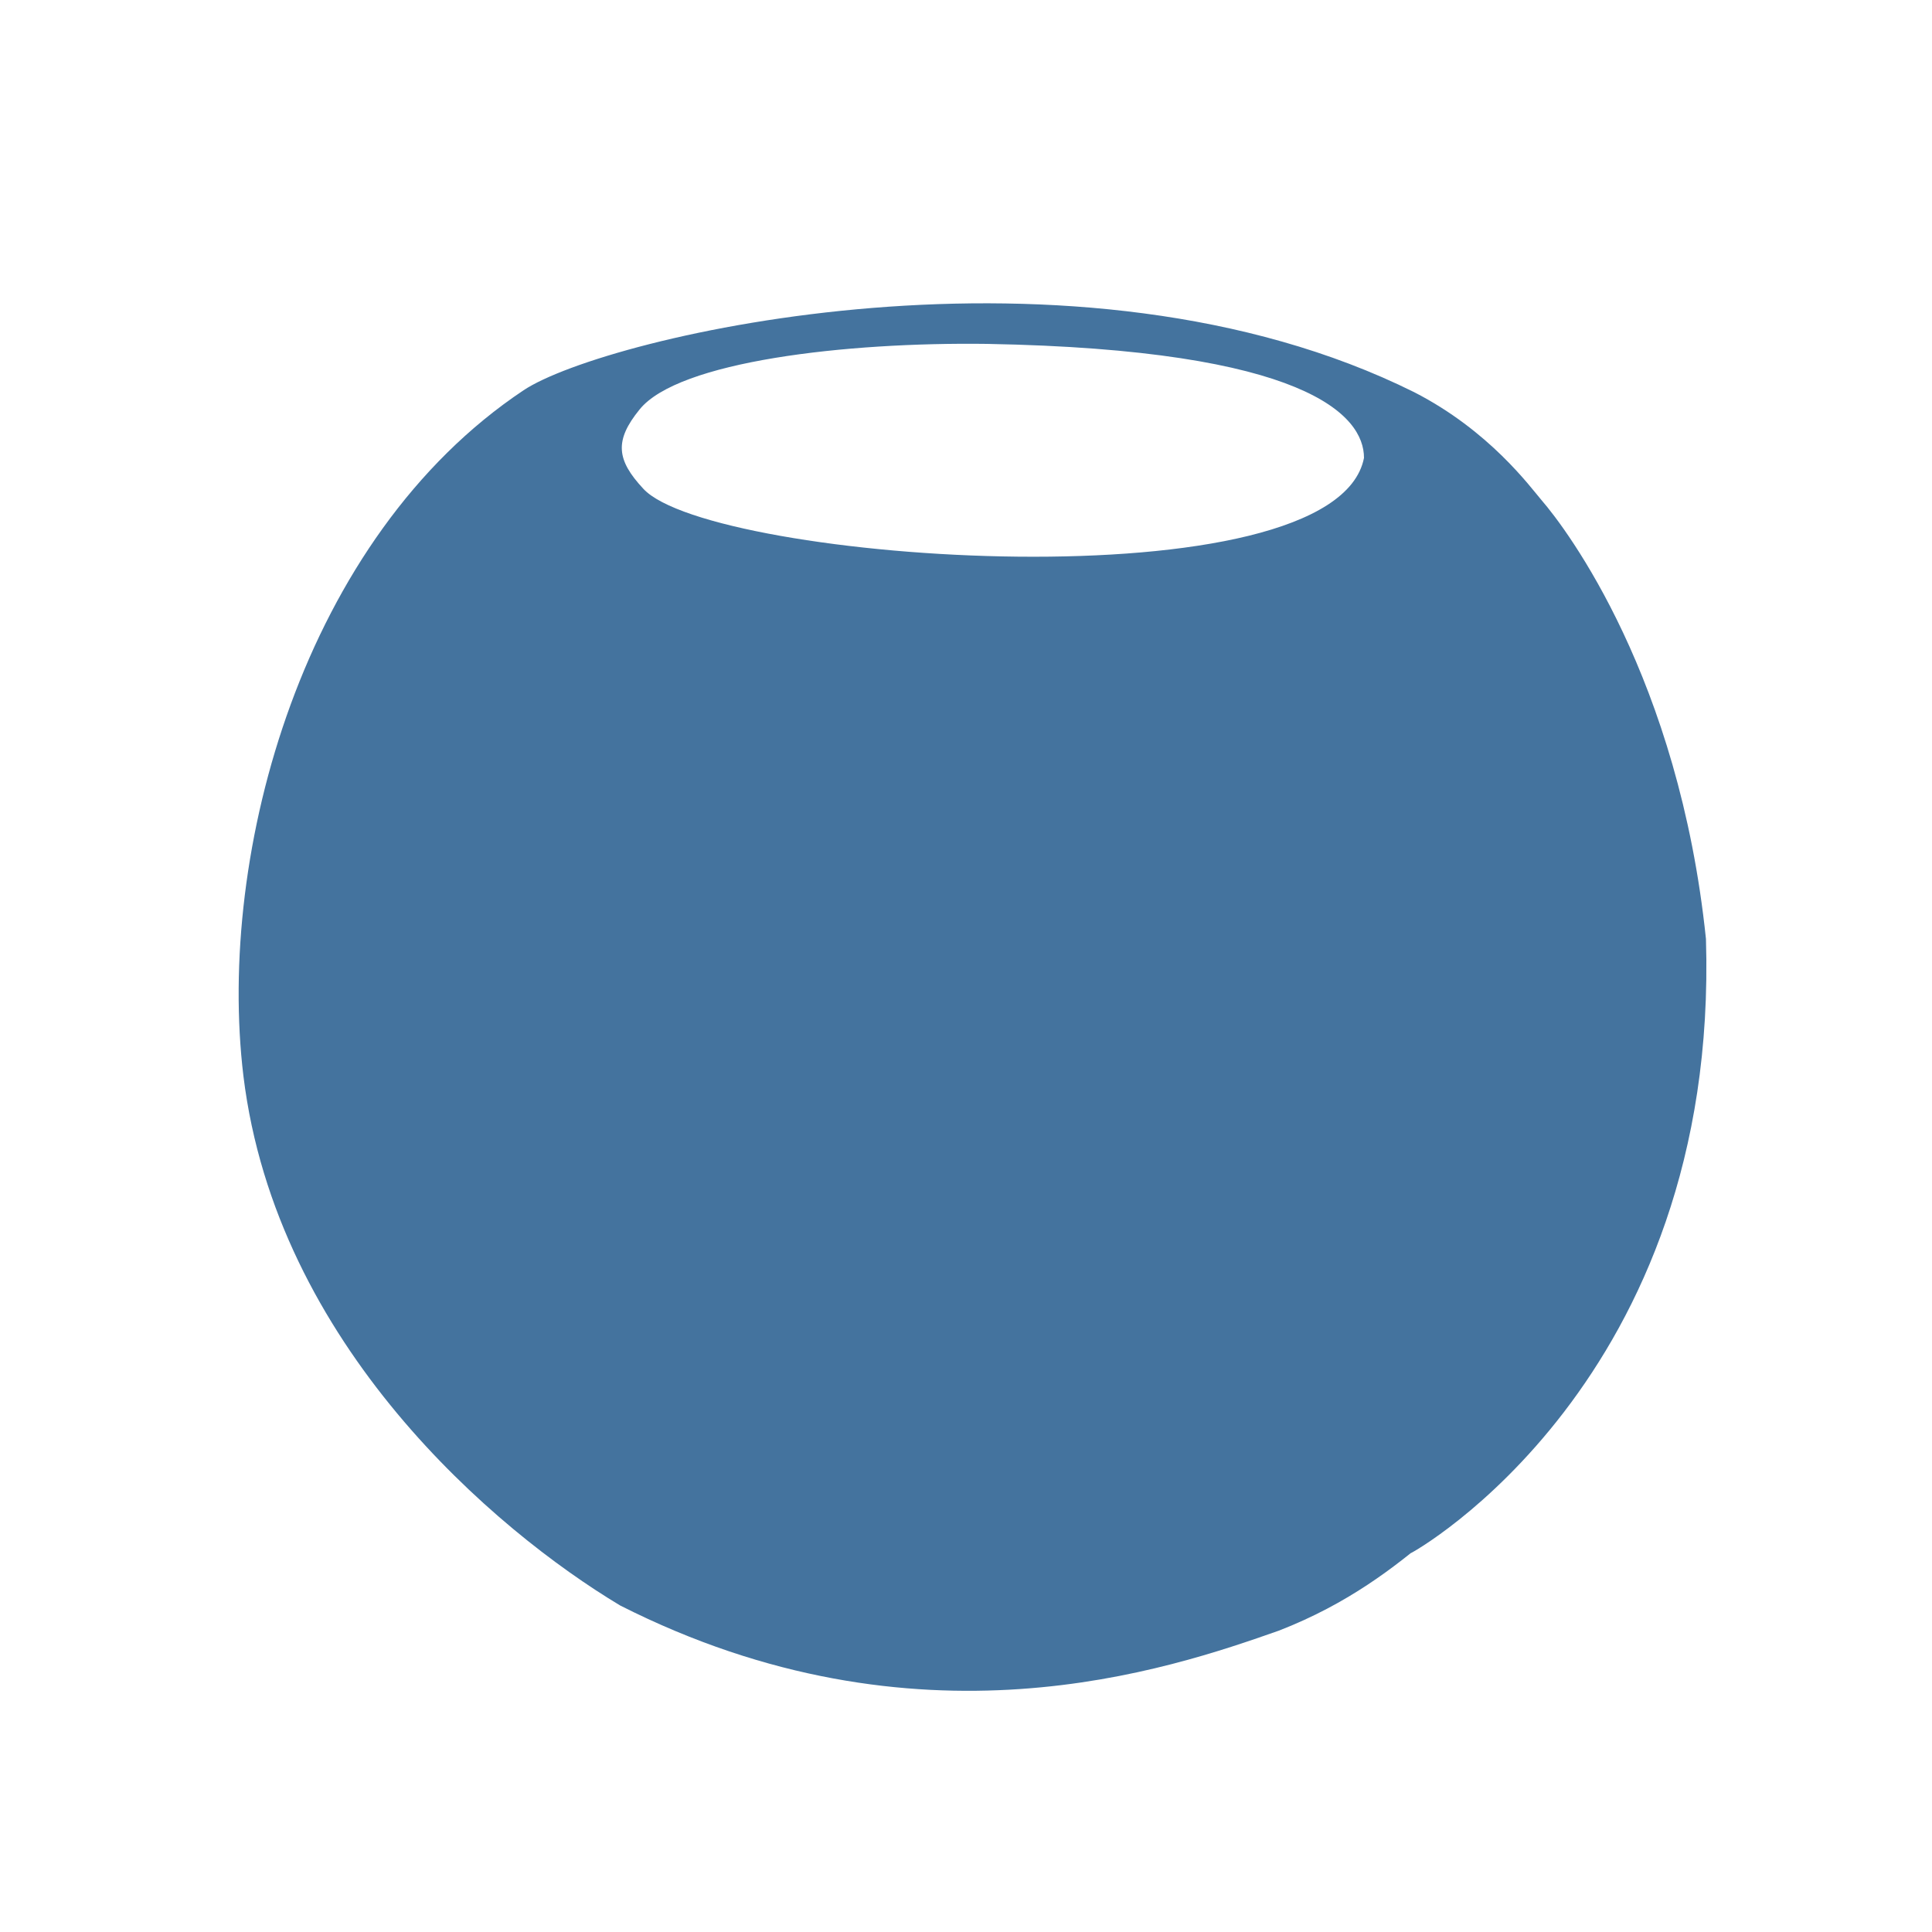
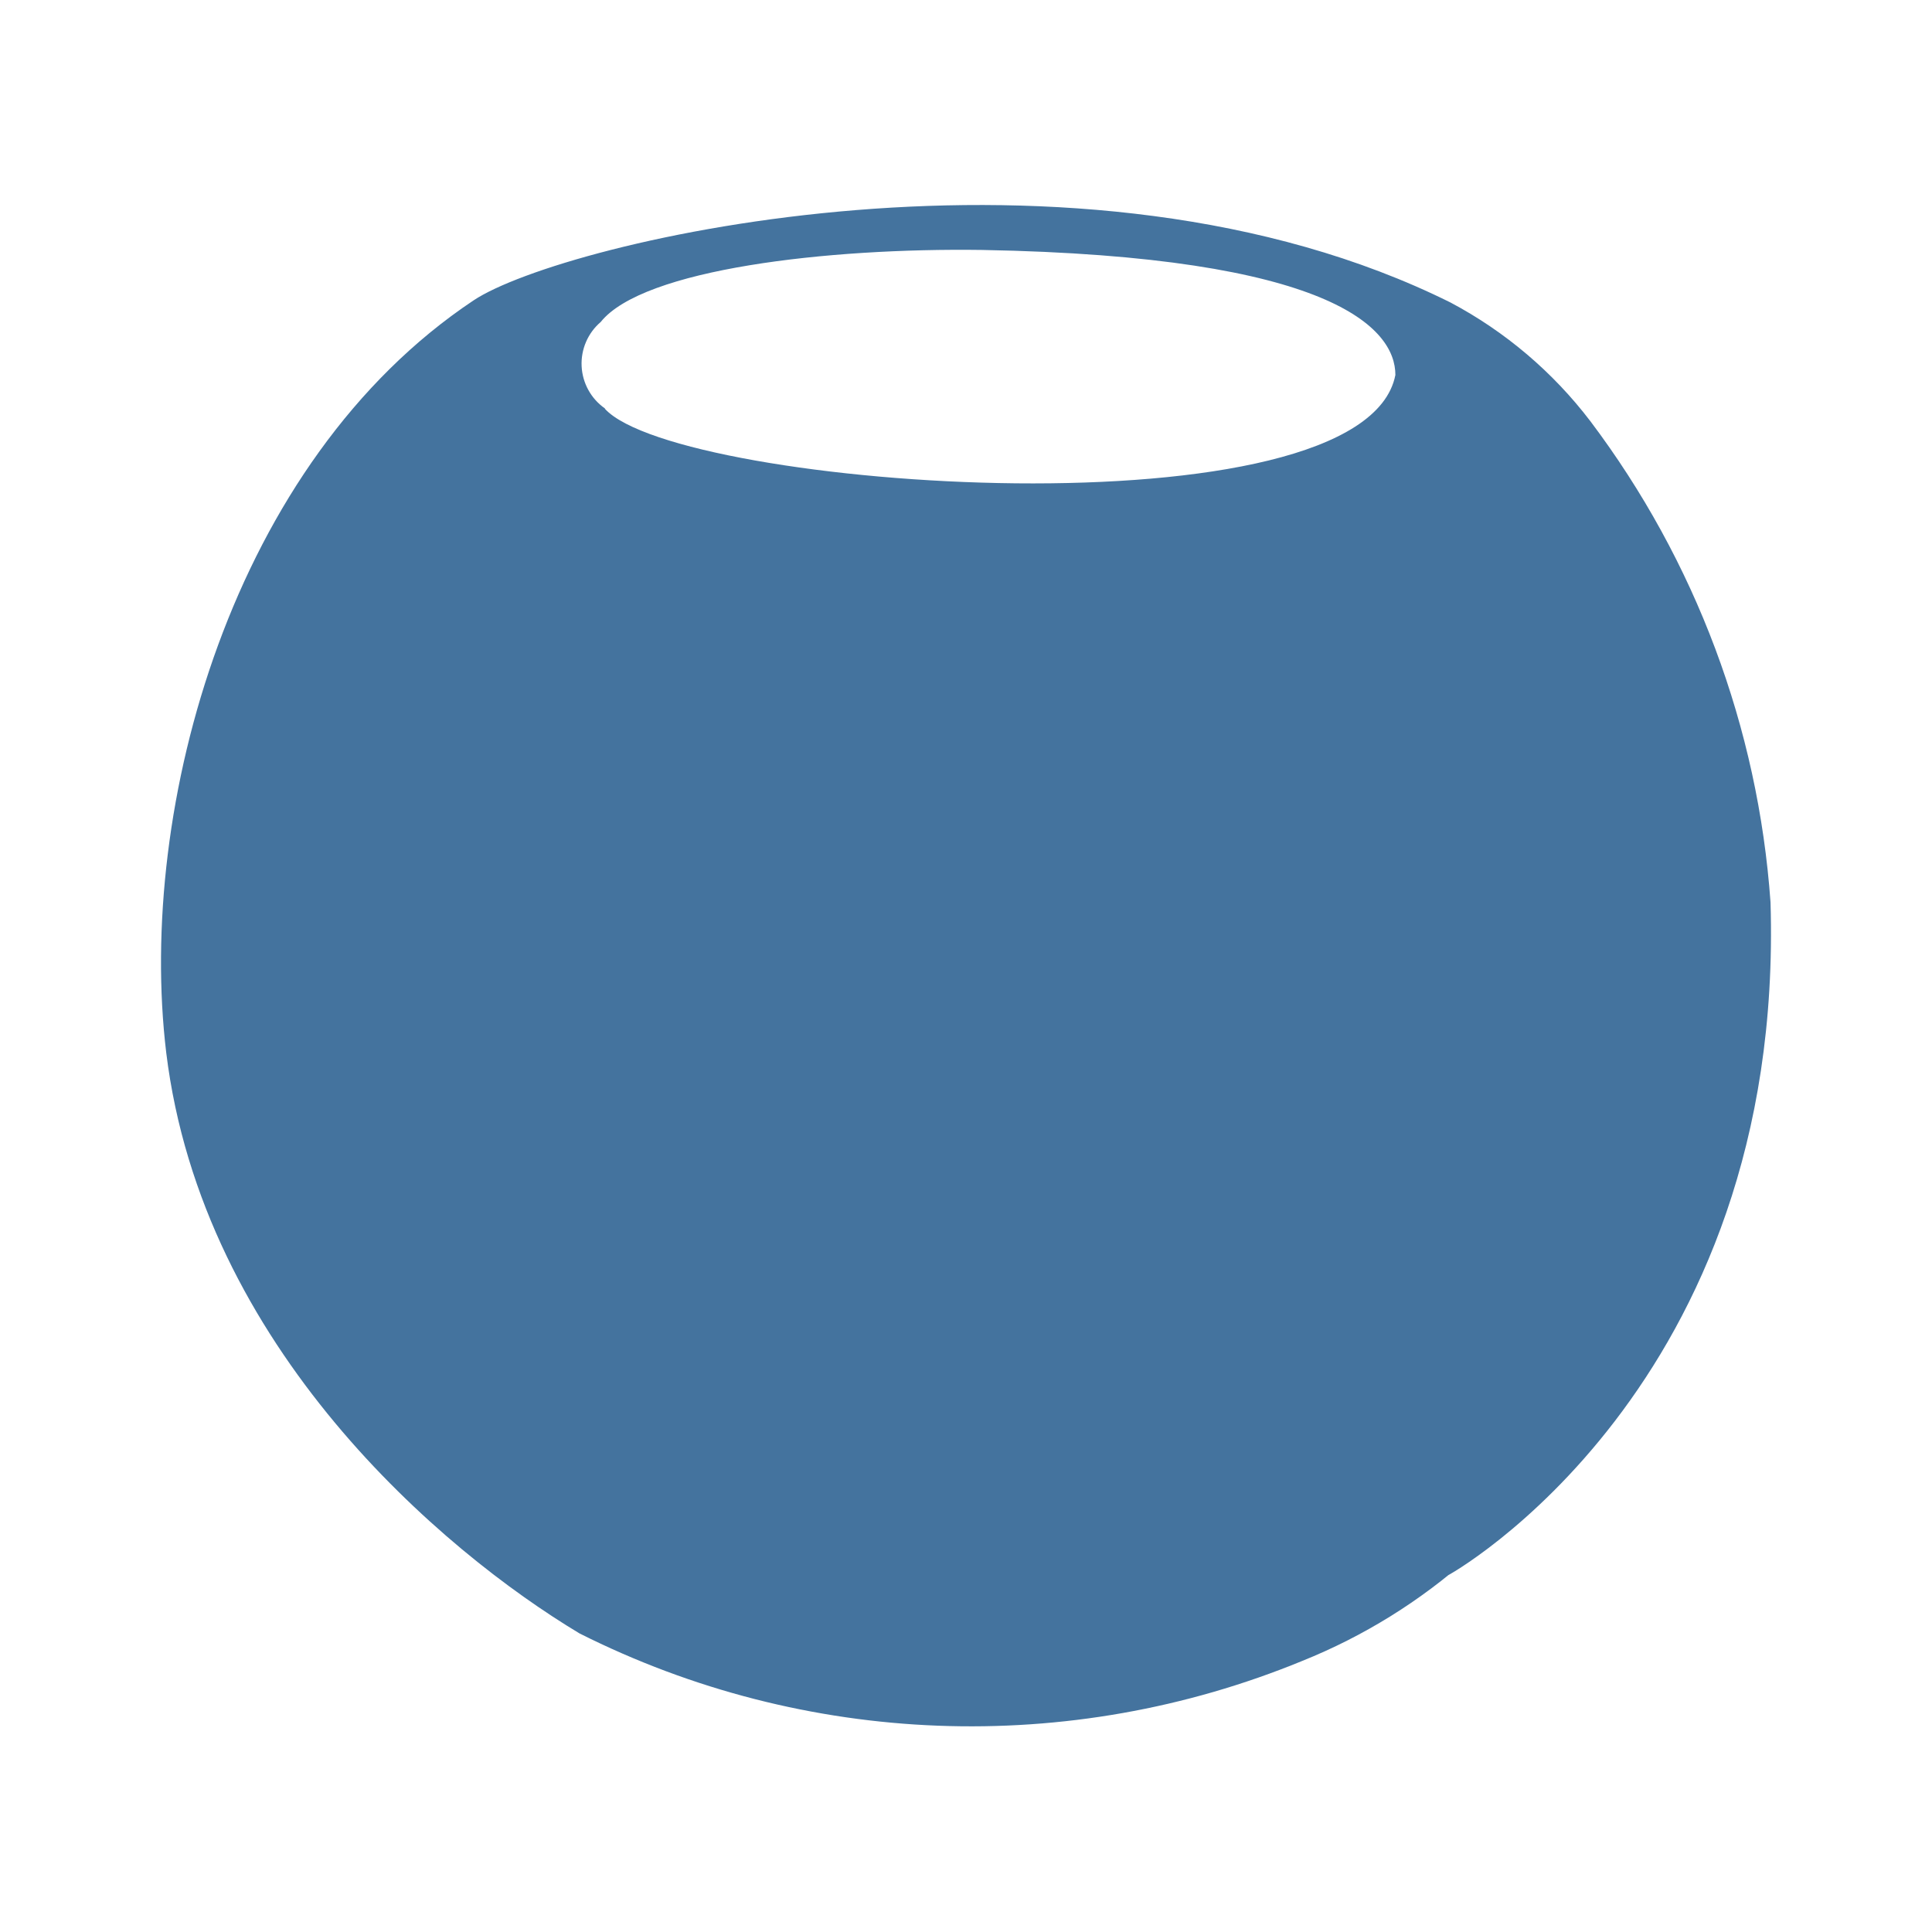
- <svg xmlns="http://www.w3.org/2000/svg" height="30px" width="30px" fill="#44739e" version="1.1" viewBox="0 0 100 100" style="enable-background:new 0 0 100 100;" xml:space="preserve">
-   <path d="M88.3,48.6c-1.4-13.5-7.2-21.2-8.5-22.7c-0.6-0.7-2.7-3.6-6.6-5.6c-17.5-8.7-41.9-2.9-46.1-0.1  c-11.4,7.6-15.9,23.9-14.5,35.5c1.7,13.9,13,23.5,19.5,27.4c15.4,7.8,28.4,3.3,34.1,1.3c3.6-1.4,6-3.3,7.9-4.9l-1.1,0.9 C73.1,80.4,89,71.5,88.3,48.6z M33.3,25.3c-1.4-1.5-1.5-2.5-0.2-4.1c2-2.5,10.7-3.5,18-3.4c16.5,0.3,19.5,3.7,19.5,5.9  C69.1,31.4,36.8,29.1,33.3,25.3z" />
+ <svg xmlns="http://www.w3.org/2000/svg" height="24px" width="24px" fill="#44739e" version="1.1" viewBox="0 0 24 24" style="enable-background:new 0 0 100 100;" xml:space="preserve">
+   <path d="M 21.994,11.208 A 11.253,11.253 0 0 0 19.756,5.232 5.319,5.319 0 0 0 18.019,3.758 C 13.412,1.468 6.988,2.994 5.882,3.732 c -3,2 -4.185,6.292 -3.817,9.345 0.448,3.66 3.423,6.187 5.134,7.214 a 10.824,10.824 0 0 0 8.977,0.342 7.094,7.094 0 0 0 2.08,-1.29 l -0.29,0.237 c 0.027,0 4.212,-2.343 4.028,-8.372 M 7.515,5.074 A 0.68,0.68 0 0 1 7.462,4 c 0.527,-0.658 2.817,-0.922 4.739,-0.895 4.344,0.079 5.133,0.974 5.133,1.553 -0.395,2.027 -8.9,1.422 -9.819,0.421" />
</svg>
